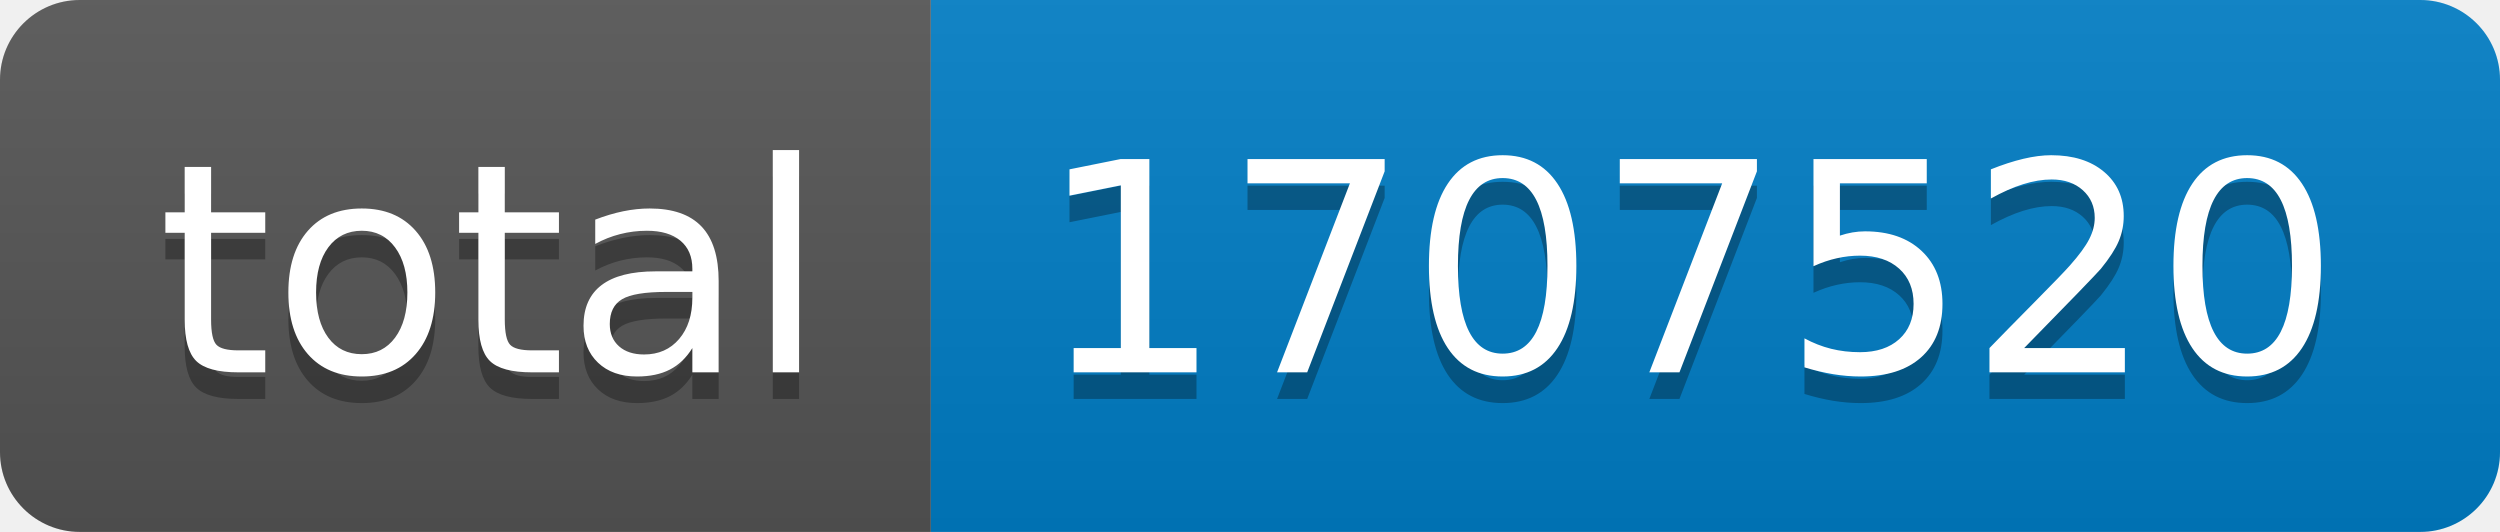
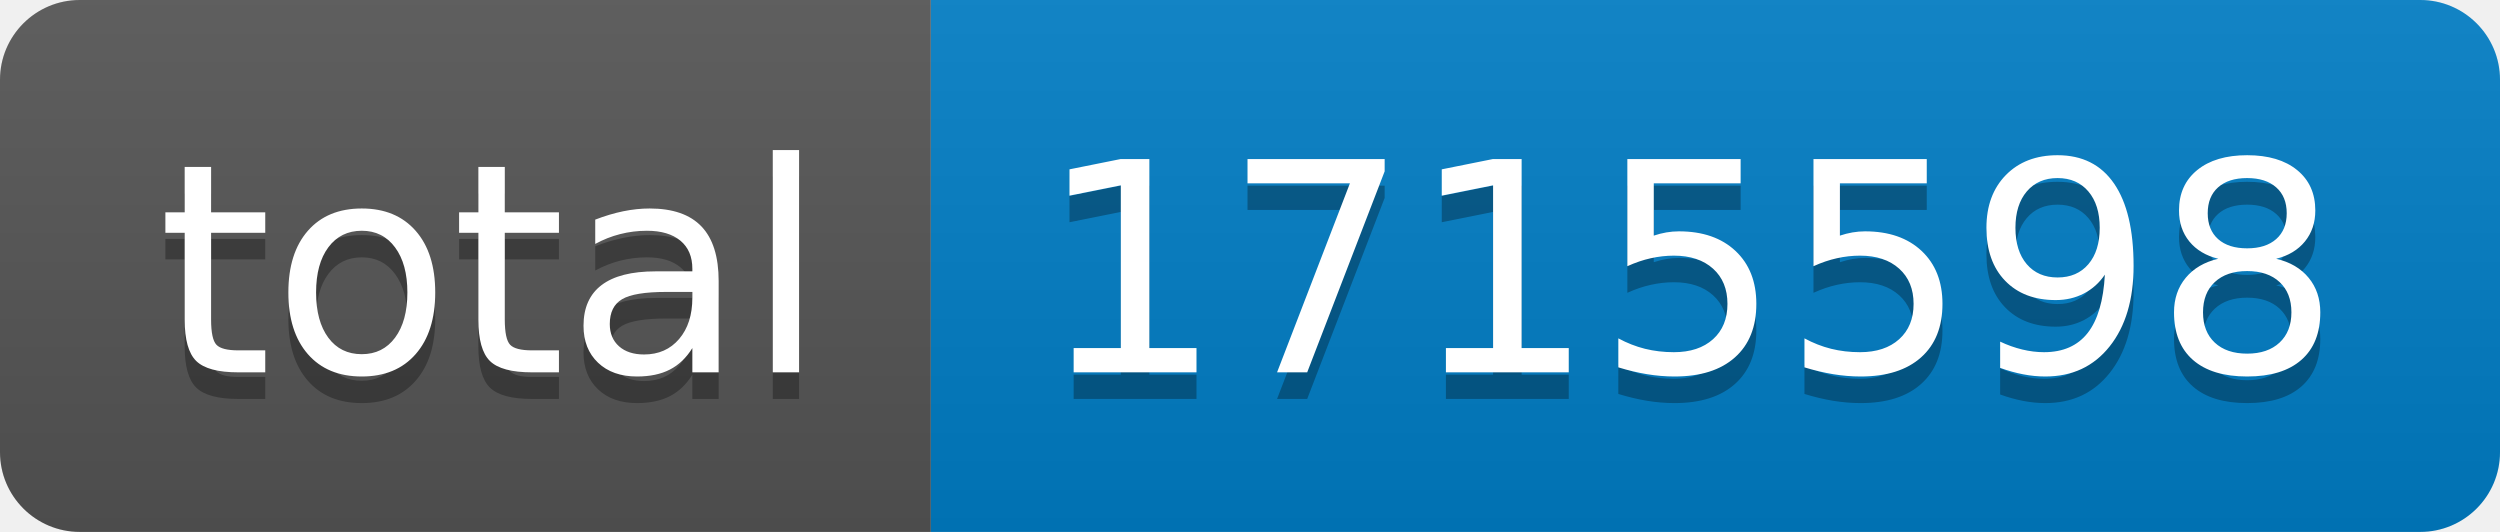
- <svg xmlns="http://www.w3.org/2000/svg" width="94" height="20" role="img" aria-label="total: 1707520">
+ <svg xmlns="http://www.w3.org/2000/svg" width="94" height="20" role="img" aria-label="total: 1715598">
  <linearGradient id="s" x2="0" y2="100%">
    <stop offset="0" stop-color="#bbb" stop-opacity=".1" />
    <stop offset="1" stop-opacity=".1" />
  </linearGradient>
  <clipPath id="r">
    <rect width="94" height="20" rx="3" fill="#fff" />
  </clipPath>
  <g clip-path="url(#r)">
    <rect width="35" height="20" fill="#555" />
    <rect x="35" width="59" height="20" fill="#007ec6" />
    <rect width="94" height="20" fill="url(#s)" />
  </g>
  <g fill="#fff" text-anchor="middle" font-family="Verdana,Geneva,DejaVu Sans,sans-serif" text-rendering="geometricPrecision" font-size="110">
    <text aria-hidden="true" x="185" y="150" fill="#010101" fill-opacity=".3" transform="scale(.1)" textLength="250">total</text>
    <text x="185" y="140" transform="scale(.1)" fill="#fff" textLength="250">total</text>
-     <text aria-hidden="true" x="635" y="150" fill="#010101" fill-opacity=".3" transform="scale(.1)" textLength="490">1707520</text>
-     <text x="635" y="140" transform="scale(.1)" fill="#fff" textLength="490">1707520</text>
+     <text aria-hidden="true" x="635" y="150" fill="#010101" fill-opacity=".3" transform="scale(.1)" textLength="490">1715598</text>
+     <text x="635" y="140" transform="scale(.1)" fill="#fff" textLength="490">1715598</text>
  </g>
</svg>
